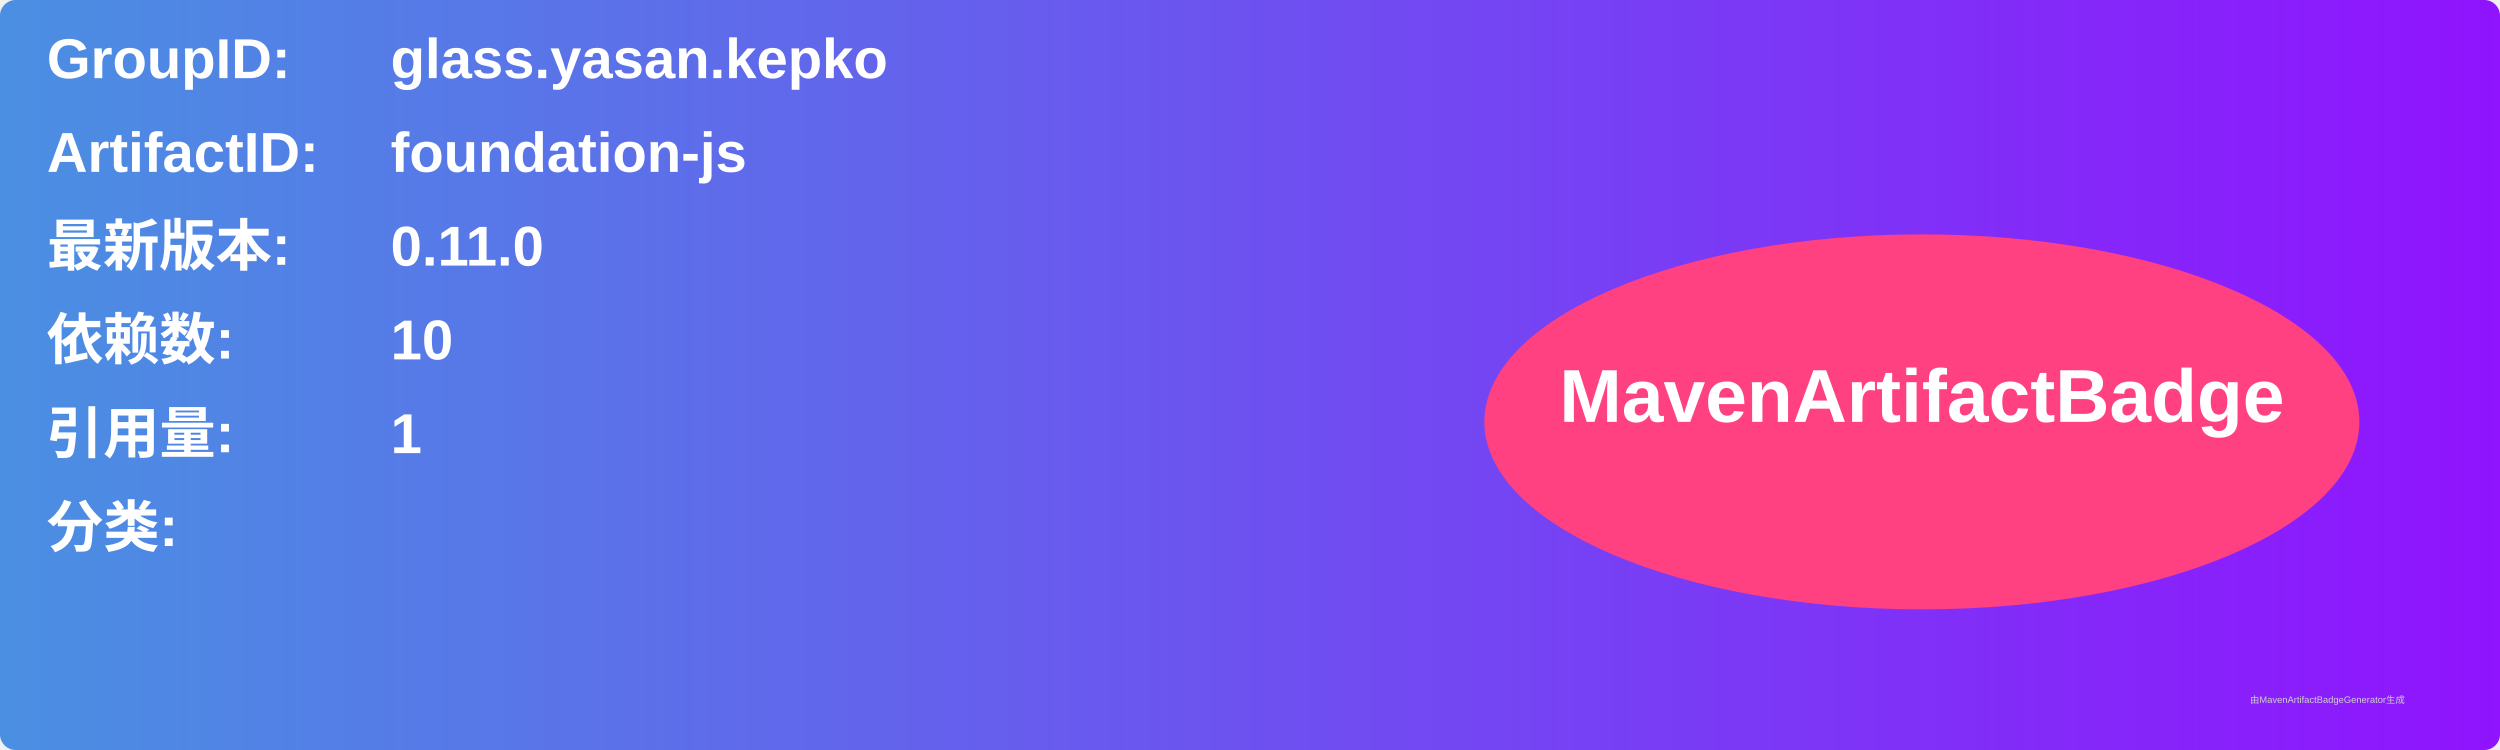
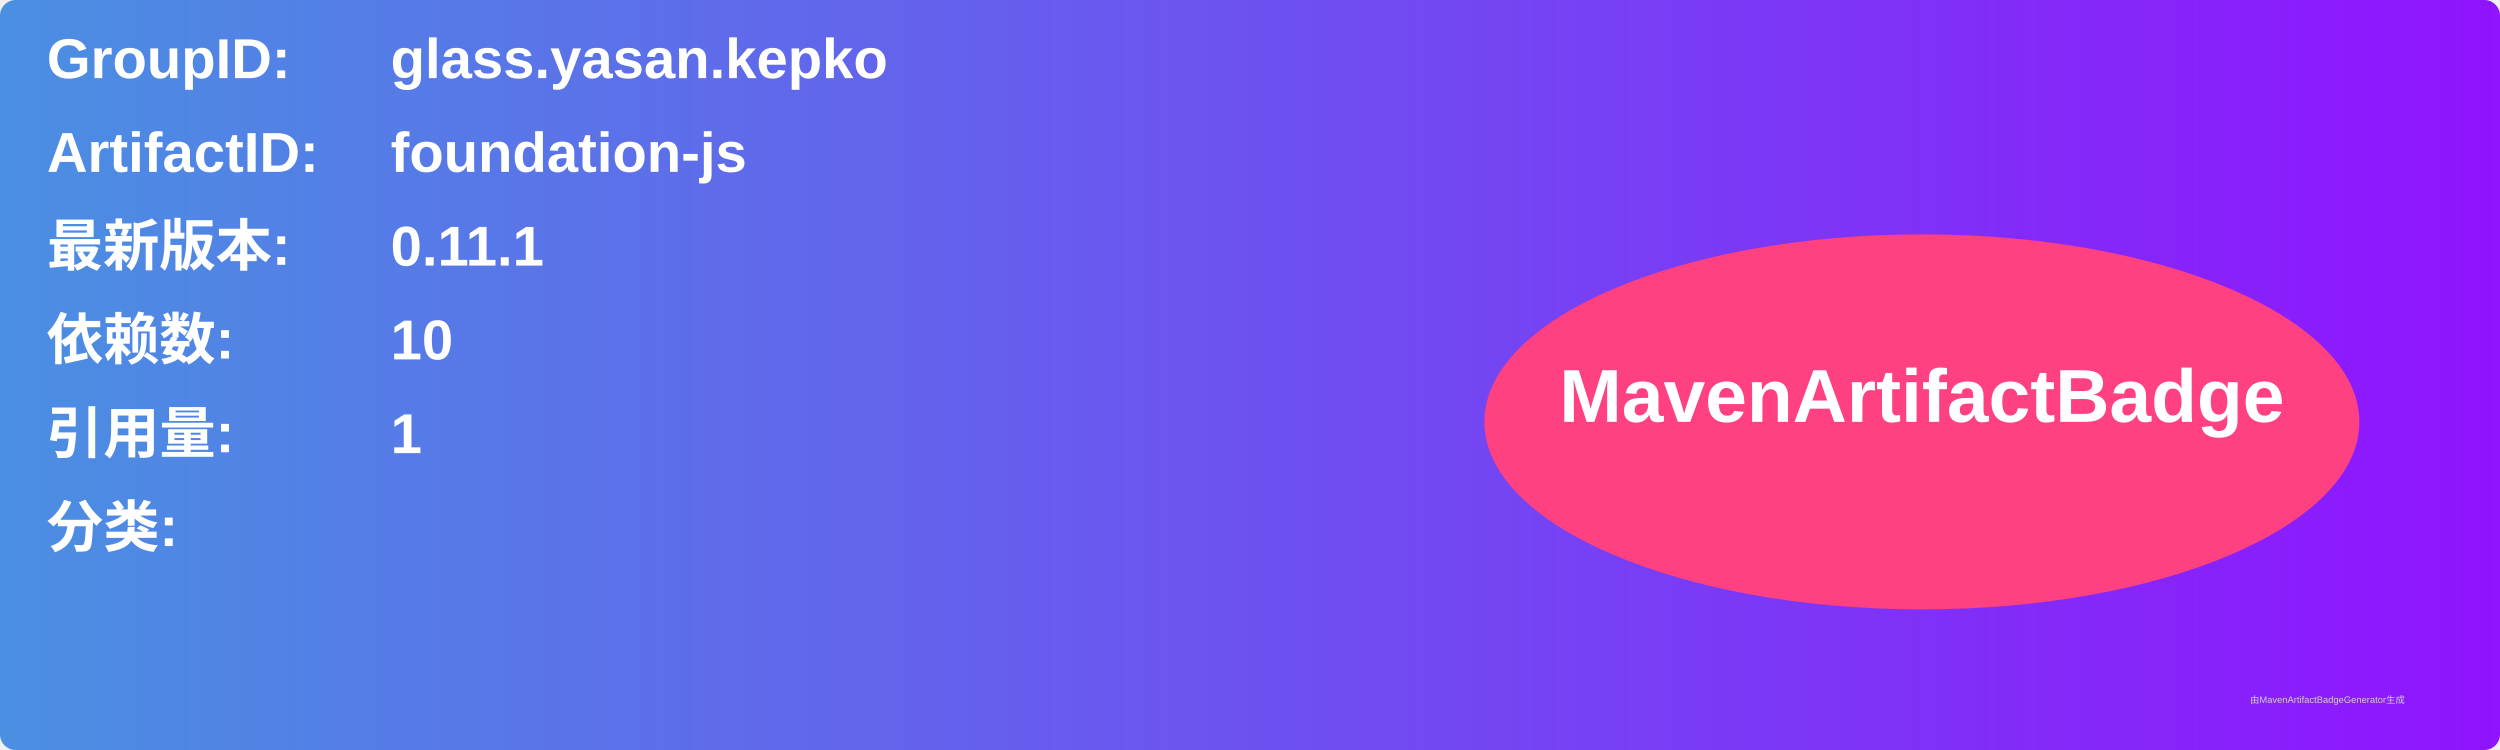
<svg xmlns="http://www.w3.org/2000/svg" width="800" height="240" viewBox="0 0 800 240">
  <linearGradient id="grad" x1="0%" y1="0%" x2="100%" y2="0%">
    <stop offset="0%" stop-color="#4a90e2" />
    <stop offset="100%" stop-color="#9013fe" />
  </linearGradient>
  <rect width="100%" height="100%" rx="5" ry="5" fill="url(#grad)" />
  <g transform="translate(15, 15)">
    <text x="0" y="10" font-family="Arial" font-size="18" fill="white" font-weight="bold" width="260">GroupID:</text>
    <text x="110" y="10" font-family="Arial" font-size="18" fill="white" font-weight="bold" width="460">glass.yasan.kepko</text>
    <text x="0" y="40" font-family="Arial" font-size="18" fill="white" font-weight="bold" width="260">ArtifactID:</text>
    <text x="110" y="40" font-family="Arial" font-size="18" fill="white" font-weight="bold" width="460">foundation-js</text>
    <text x="0" y="70" font-family="Arial" font-size="18" fill="white" font-weight="bold">最新版本:</text>
    <text x="110" y="70" font-family="Arial" font-size="18" fill="white" font-weight="bold">
-       <tspan font-weight="bold">0.11.0</tspan>
+       <tspan font-weight="bold">0.11.1</tspan>
    </text>
    <text x="0" y="100" font-family="Arial" font-size="18" fill="white" font-weight="bold">依赖数: </text>
    <text x="110" y="100" font-family="Arial" font-size="18" fill="white">
      <tspan font-weight="bold">10</tspan>
    </text>
    <text x="0" y="130" font-family="Arial" font-size="18" fill="white" font-weight="bold">引用量: </text>
    <text x="110" y="130" font-family="Arial" font-size="18" fill="white">
      <tspan font-weight="bold">1</tspan>
    </text>
    <text x="0" y="160" font-family="Arial" font-size="18" fill="white" font-weight="bold">分类:</text>
    <text x="10" y="190" font-family="Arial" font-size="10" fill="white">
      <tspan font-weight="bold" />
    </text>
    <ellipse cx="600" cy="120" rx="140" ry="60" fill="#ff4081" />
    <text x="600" y="120" text-anchor="middle" font-family="Arial" font-size="24" fill="white" font-weight="bold">MavenArtifactBadge</text>
  </g>
  <text x="720" y="225" font-family="Arial" font-size="3" fill="#d0d0d0">由MavenArtifactBadgeGenerator生成</text>
</svg>
